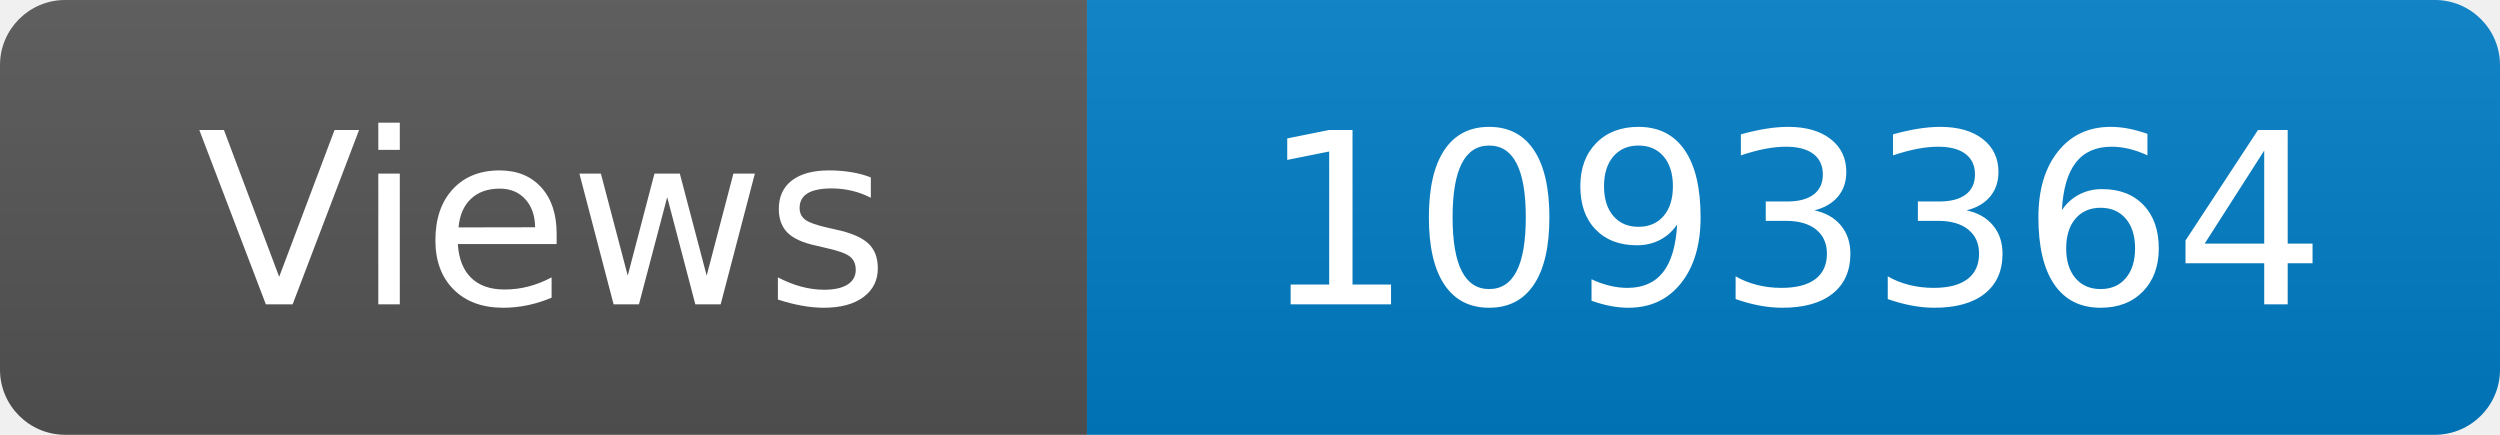
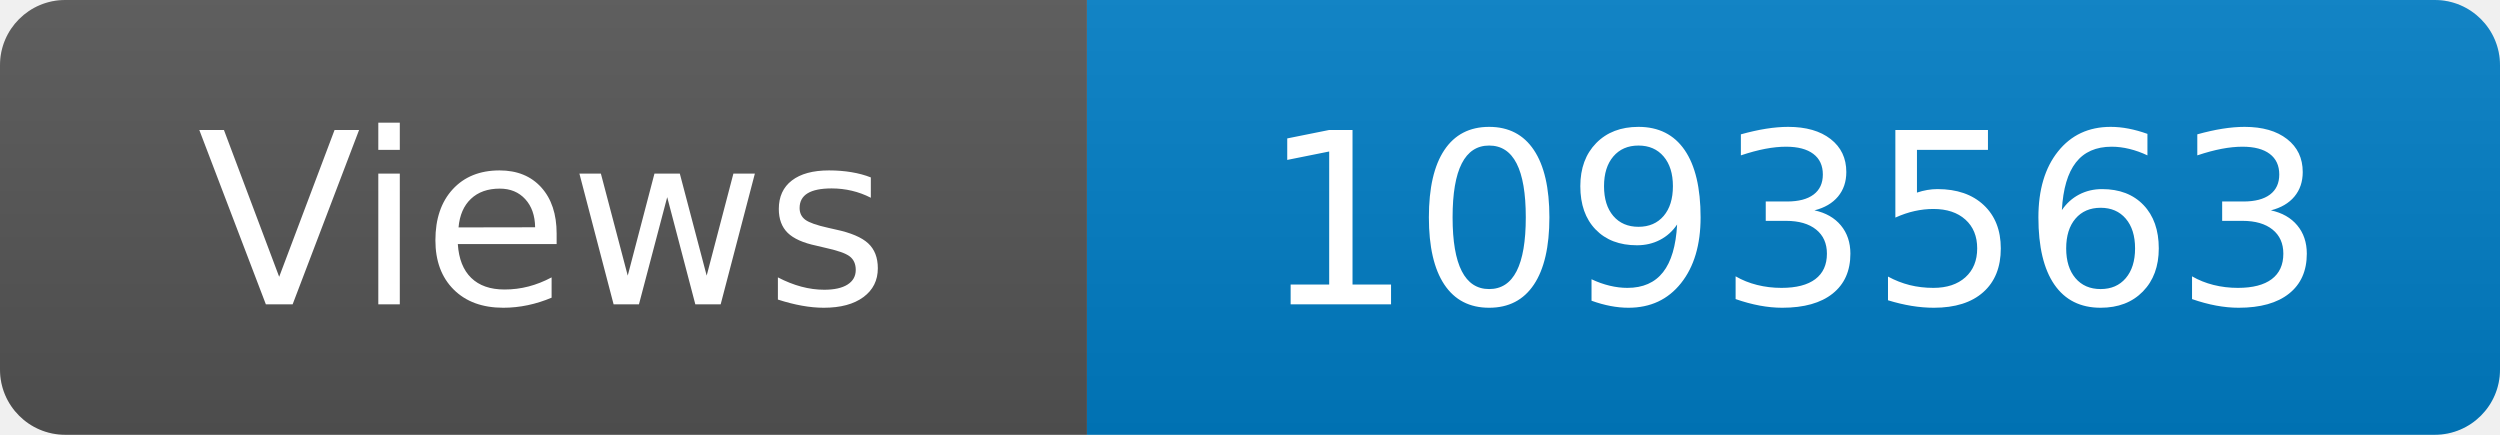
<svg xmlns="http://www.w3.org/2000/svg" width="115" height="20" role="img" aria-label="Maintained?: yes">
  <linearGradient id="s" x2="0" y2="100%">
    <stop offset="0" stop-color="#bbb" stop-opacity=".1" />
    <stop offset="1" stop-opacity=".1" />
  </linearGradient>
  <clipPath id="r">
    <rect width="115" height="20" rx="3" fill="#fff" />
  </clipPath>
  <g clip-path="url(#r)">
    <rect width="50" height="20" fill="#555" />
    <rect x="50" width="160" height="20" fill="#007ec6" />
    <rect width="115" height="20" fill="url(#s)" />
  </g>
  <g fill="#fff" text-anchor="middle" font-family="Verdana,Geneva,DejaVu Sans,sans-serif" font-size="110">
    <text x="250" y="140" transform="scale(.1)" fill="#fff">Views</text>
-     <text x="825" y="140" transform="scale(.1)" fill="#fff">1093364</text>
+     <text x="825" y="140" transform="scale(.1)" fill="#fff">1093563</text>
  </g>
</svg>
